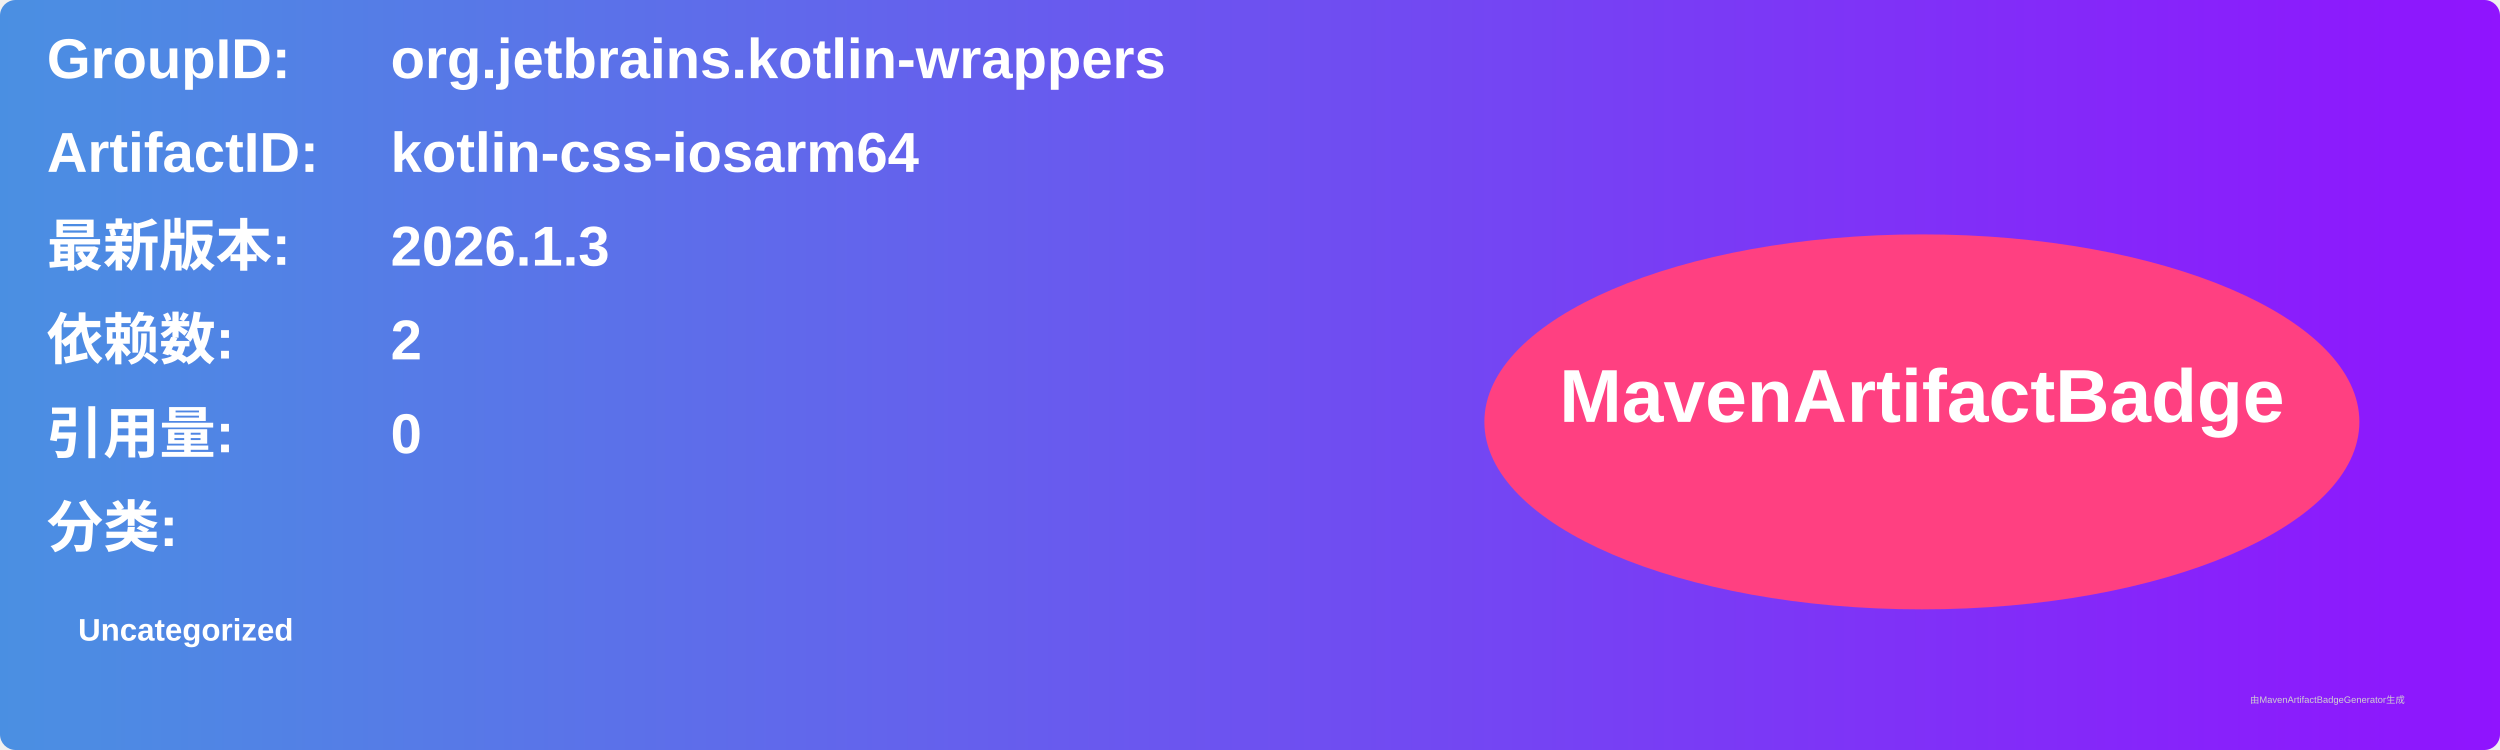
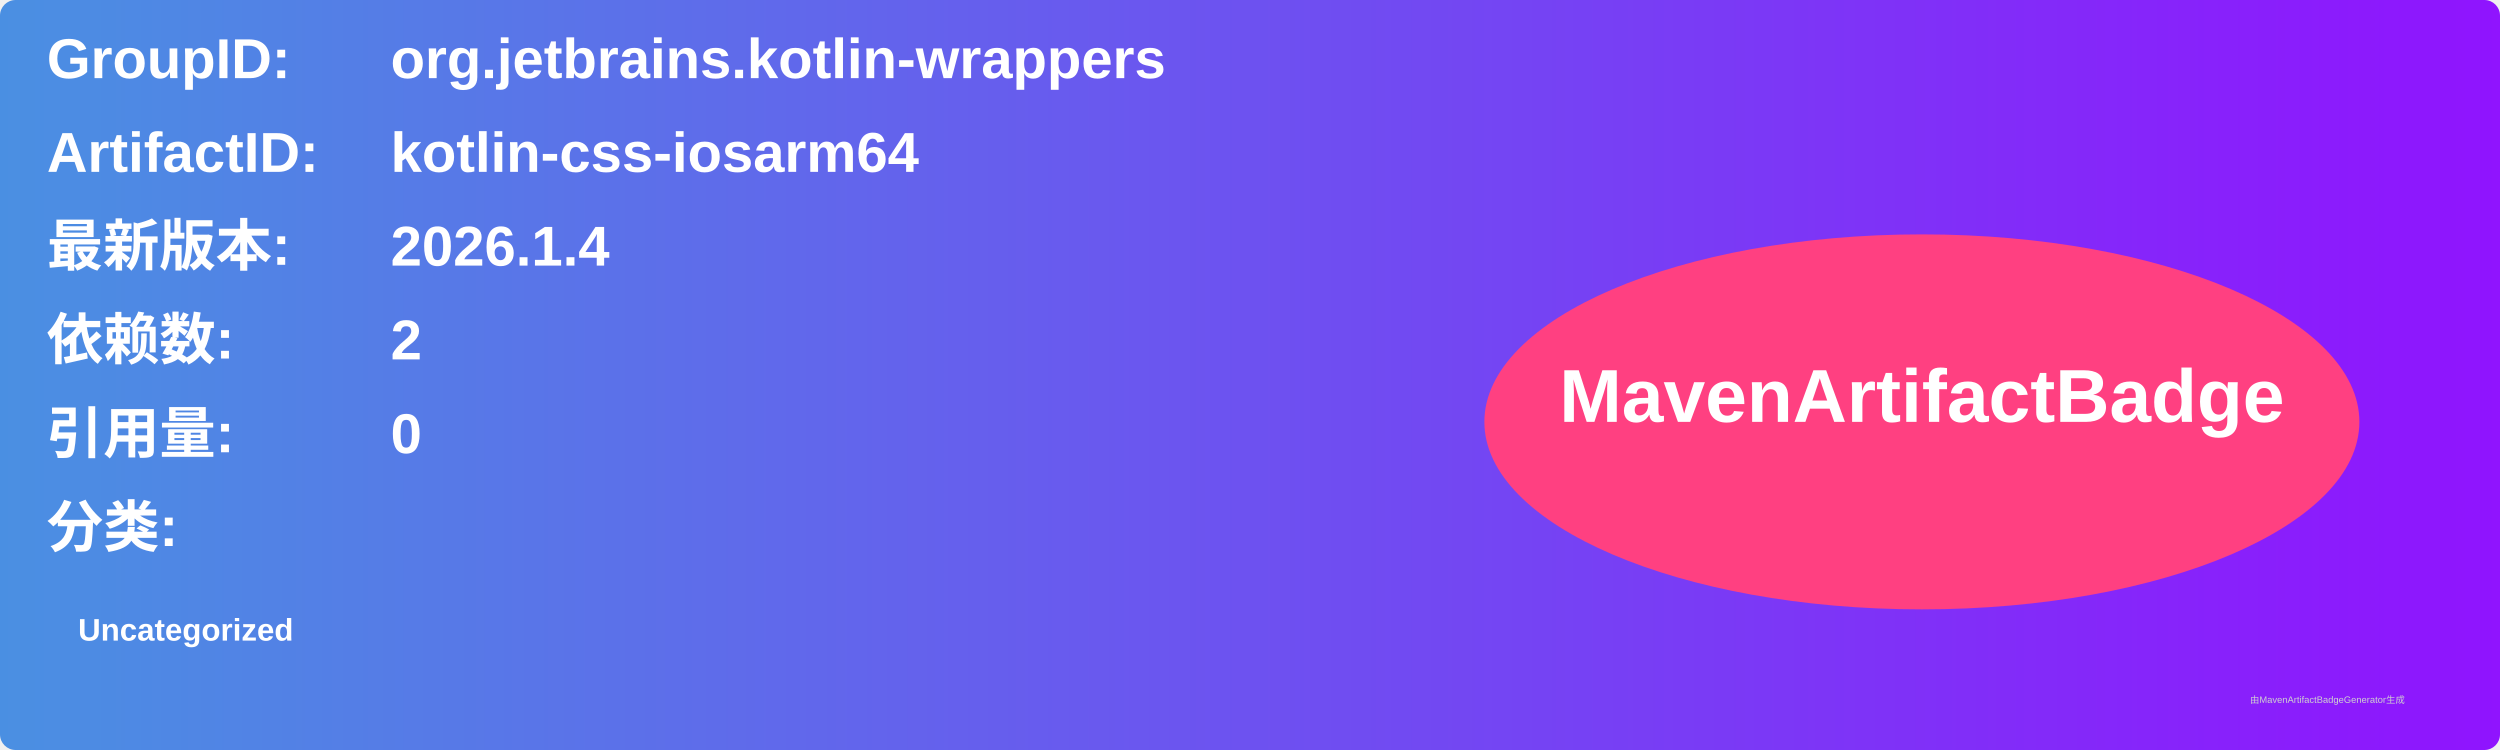
<svg xmlns="http://www.w3.org/2000/svg" width="800" height="240" viewBox="0 0 800 240">
  <linearGradient id="grad" x1="0%" y1="0%" x2="100%" y2="0%">
    <stop offset="0%" stop-color="#4a90e2" />
    <stop offset="100%" stop-color="#9013fe" />
  </linearGradient>
  <rect width="100%" height="100%" rx="5" ry="5" fill="url(#grad)" />
  <g transform="translate(15, 15)">
    <text x="0" y="10" font-family="Arial" font-size="18" fill="white" font-weight="bold" width="260">GroupID:</text>
    <text x="110" y="10" font-family="Arial" font-size="18" fill="white" font-weight="bold" width="460">org.jetbrains.kotlin-wrappers</text>
    <text x="0" y="40" font-family="Arial" font-size="18" fill="white" font-weight="bold" width="260">ArtifactID:</text>
    <text x="110" y="40" font-family="Arial" font-size="18" fill="white" font-weight="bold" width="460">kotlin-css-iosarm64</text>
    <text x="0" y="70" font-family="Arial" font-size="18" fill="white" font-weight="bold">最新版本:</text>
    <text x="110" y="70" font-family="Arial" font-size="18" fill="white" font-weight="bold">
-       <tspan font-weight="bold">2026.1.3</tspan>
+       <tspan font-weight="bold">2026.1.4</tspan>
    </text>
    <text x="0" y="100" font-family="Arial" font-size="18" fill="white" font-weight="bold">依赖数: </text>
    <text x="110" y="100" font-family="Arial" font-size="18" fill="white">
      <tspan font-weight="bold">2</tspan>
    </text>
    <text x="0" y="130" font-family="Arial" font-size="18" fill="white" font-weight="bold">引用量: </text>
    <text x="110" y="130" font-family="Arial" font-size="18" fill="white">
      <tspan font-weight="bold">0</tspan>
    </text>
    <text x="0" y="160" font-family="Arial" font-size="18" fill="white" font-weight="bold">分类:</text>
    <text x="10" y="190" font-family="Arial" font-size="10" fill="white">
      <tspan font-weight="bold">Uncategorized</tspan>
    </text>
    <ellipse cx="600" cy="120" rx="140" ry="60" fill="#ff4081" />
    <text x="600" y="120" text-anchor="middle" font-family="Arial" font-size="24" fill="white" font-weight="bold">MavenArtifactBadge</text>
  </g>
  <text x="720" y="225" font-family="Arial" font-size="3" fill="#d0d0d0">由MavenArtifactBadgeGenerator生成</text>
</svg>
